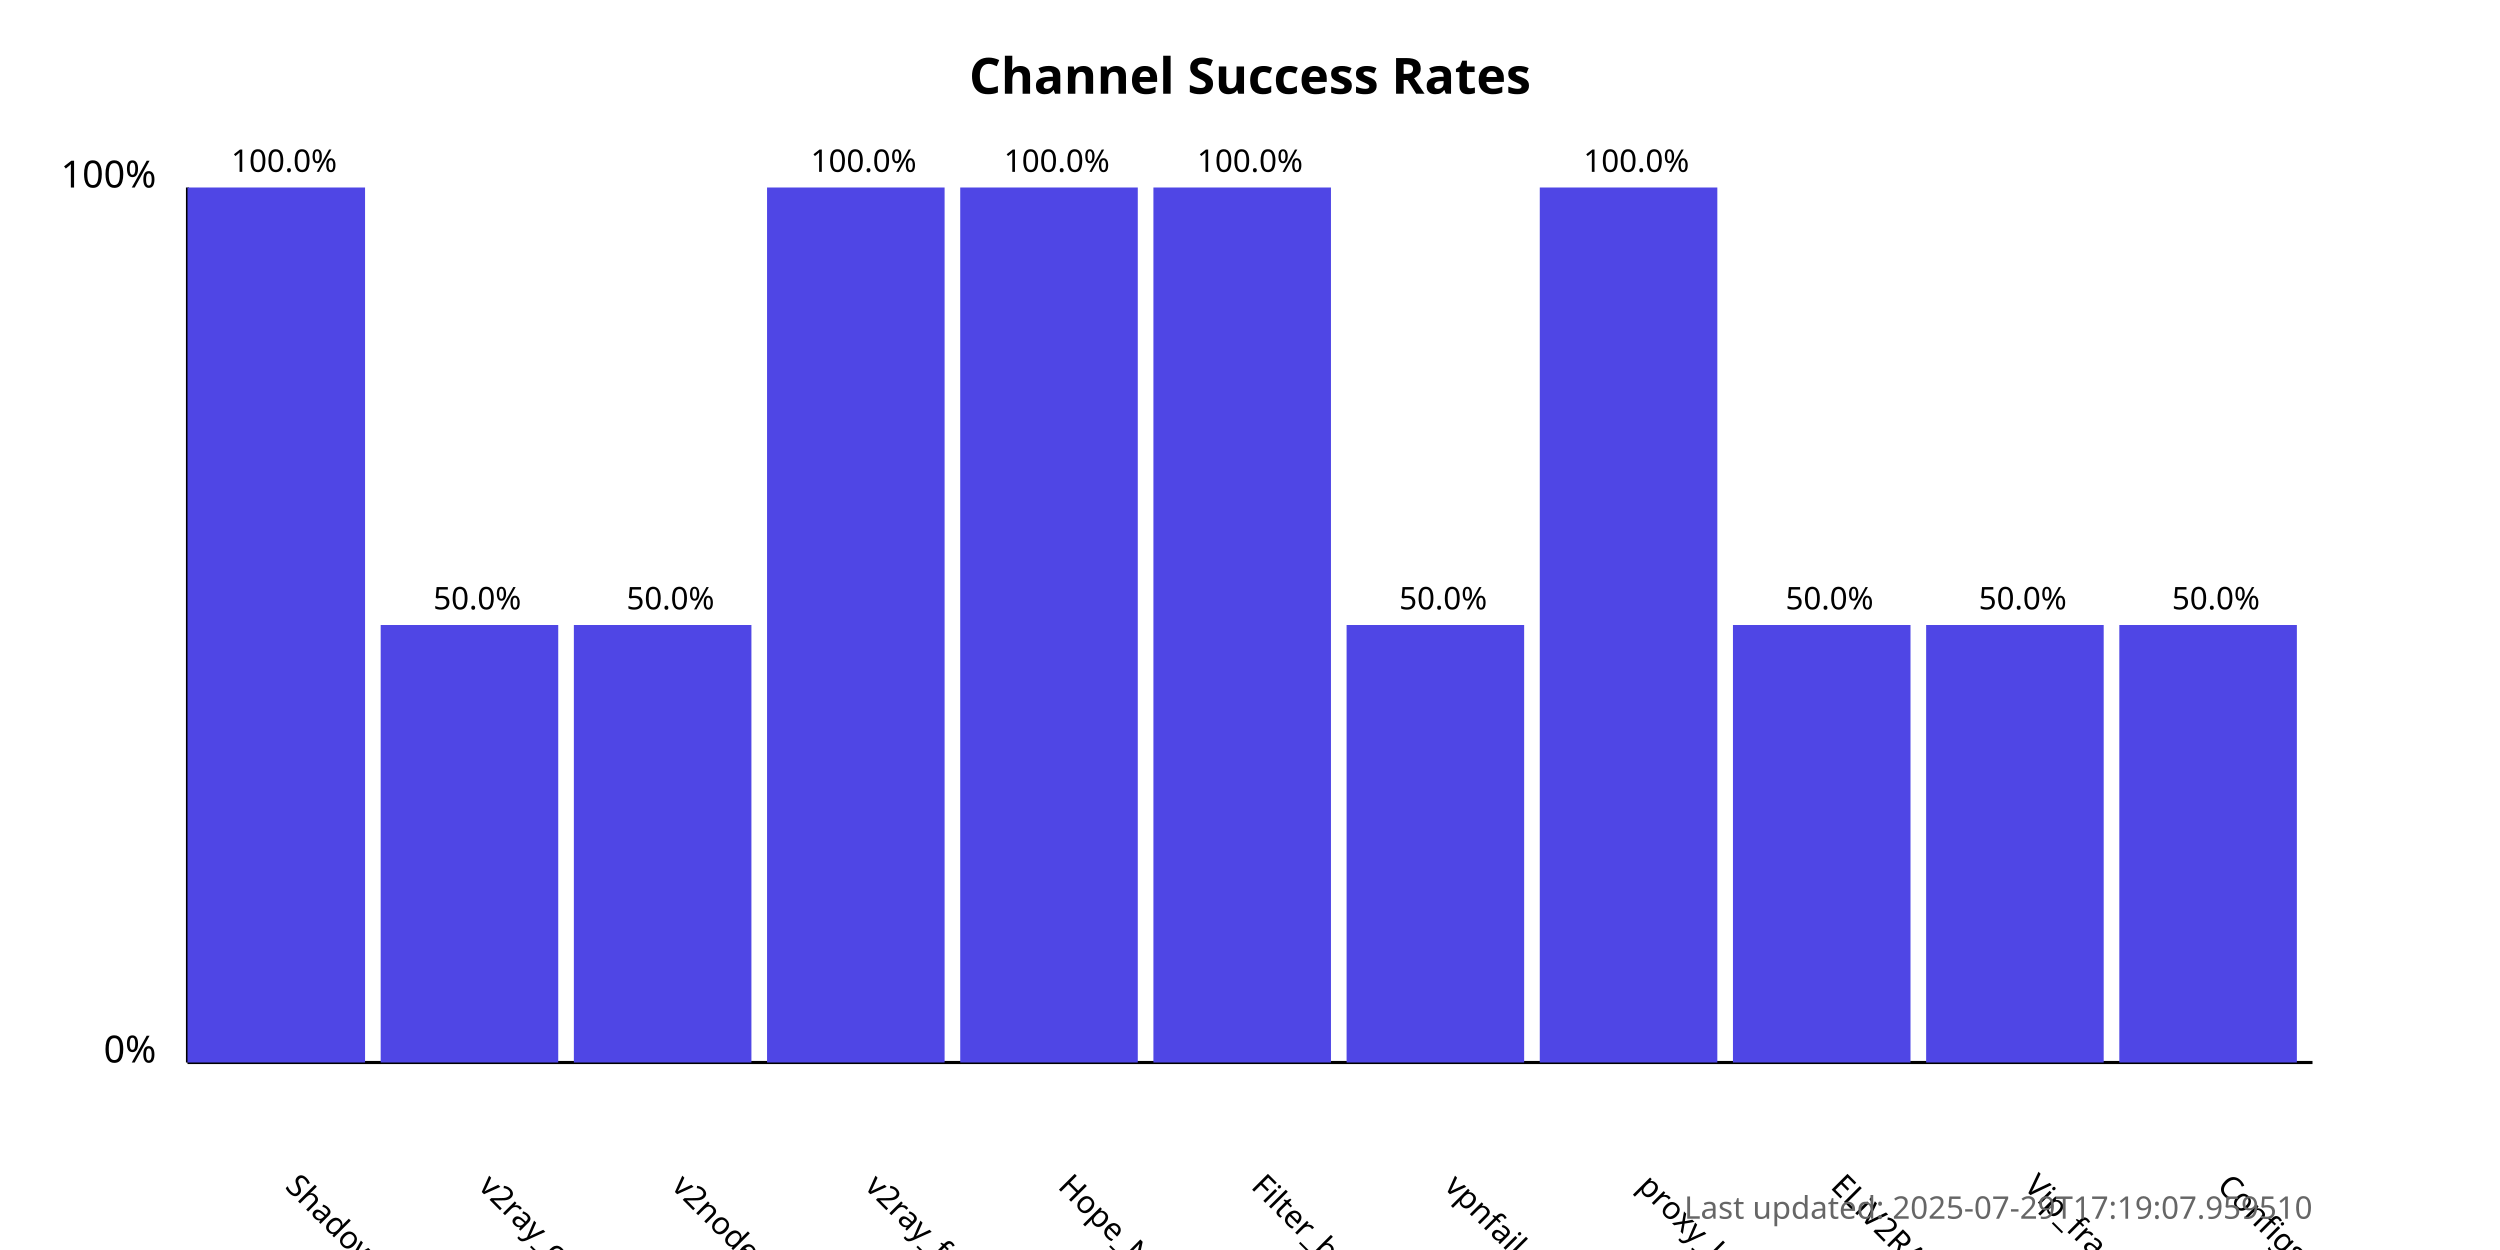
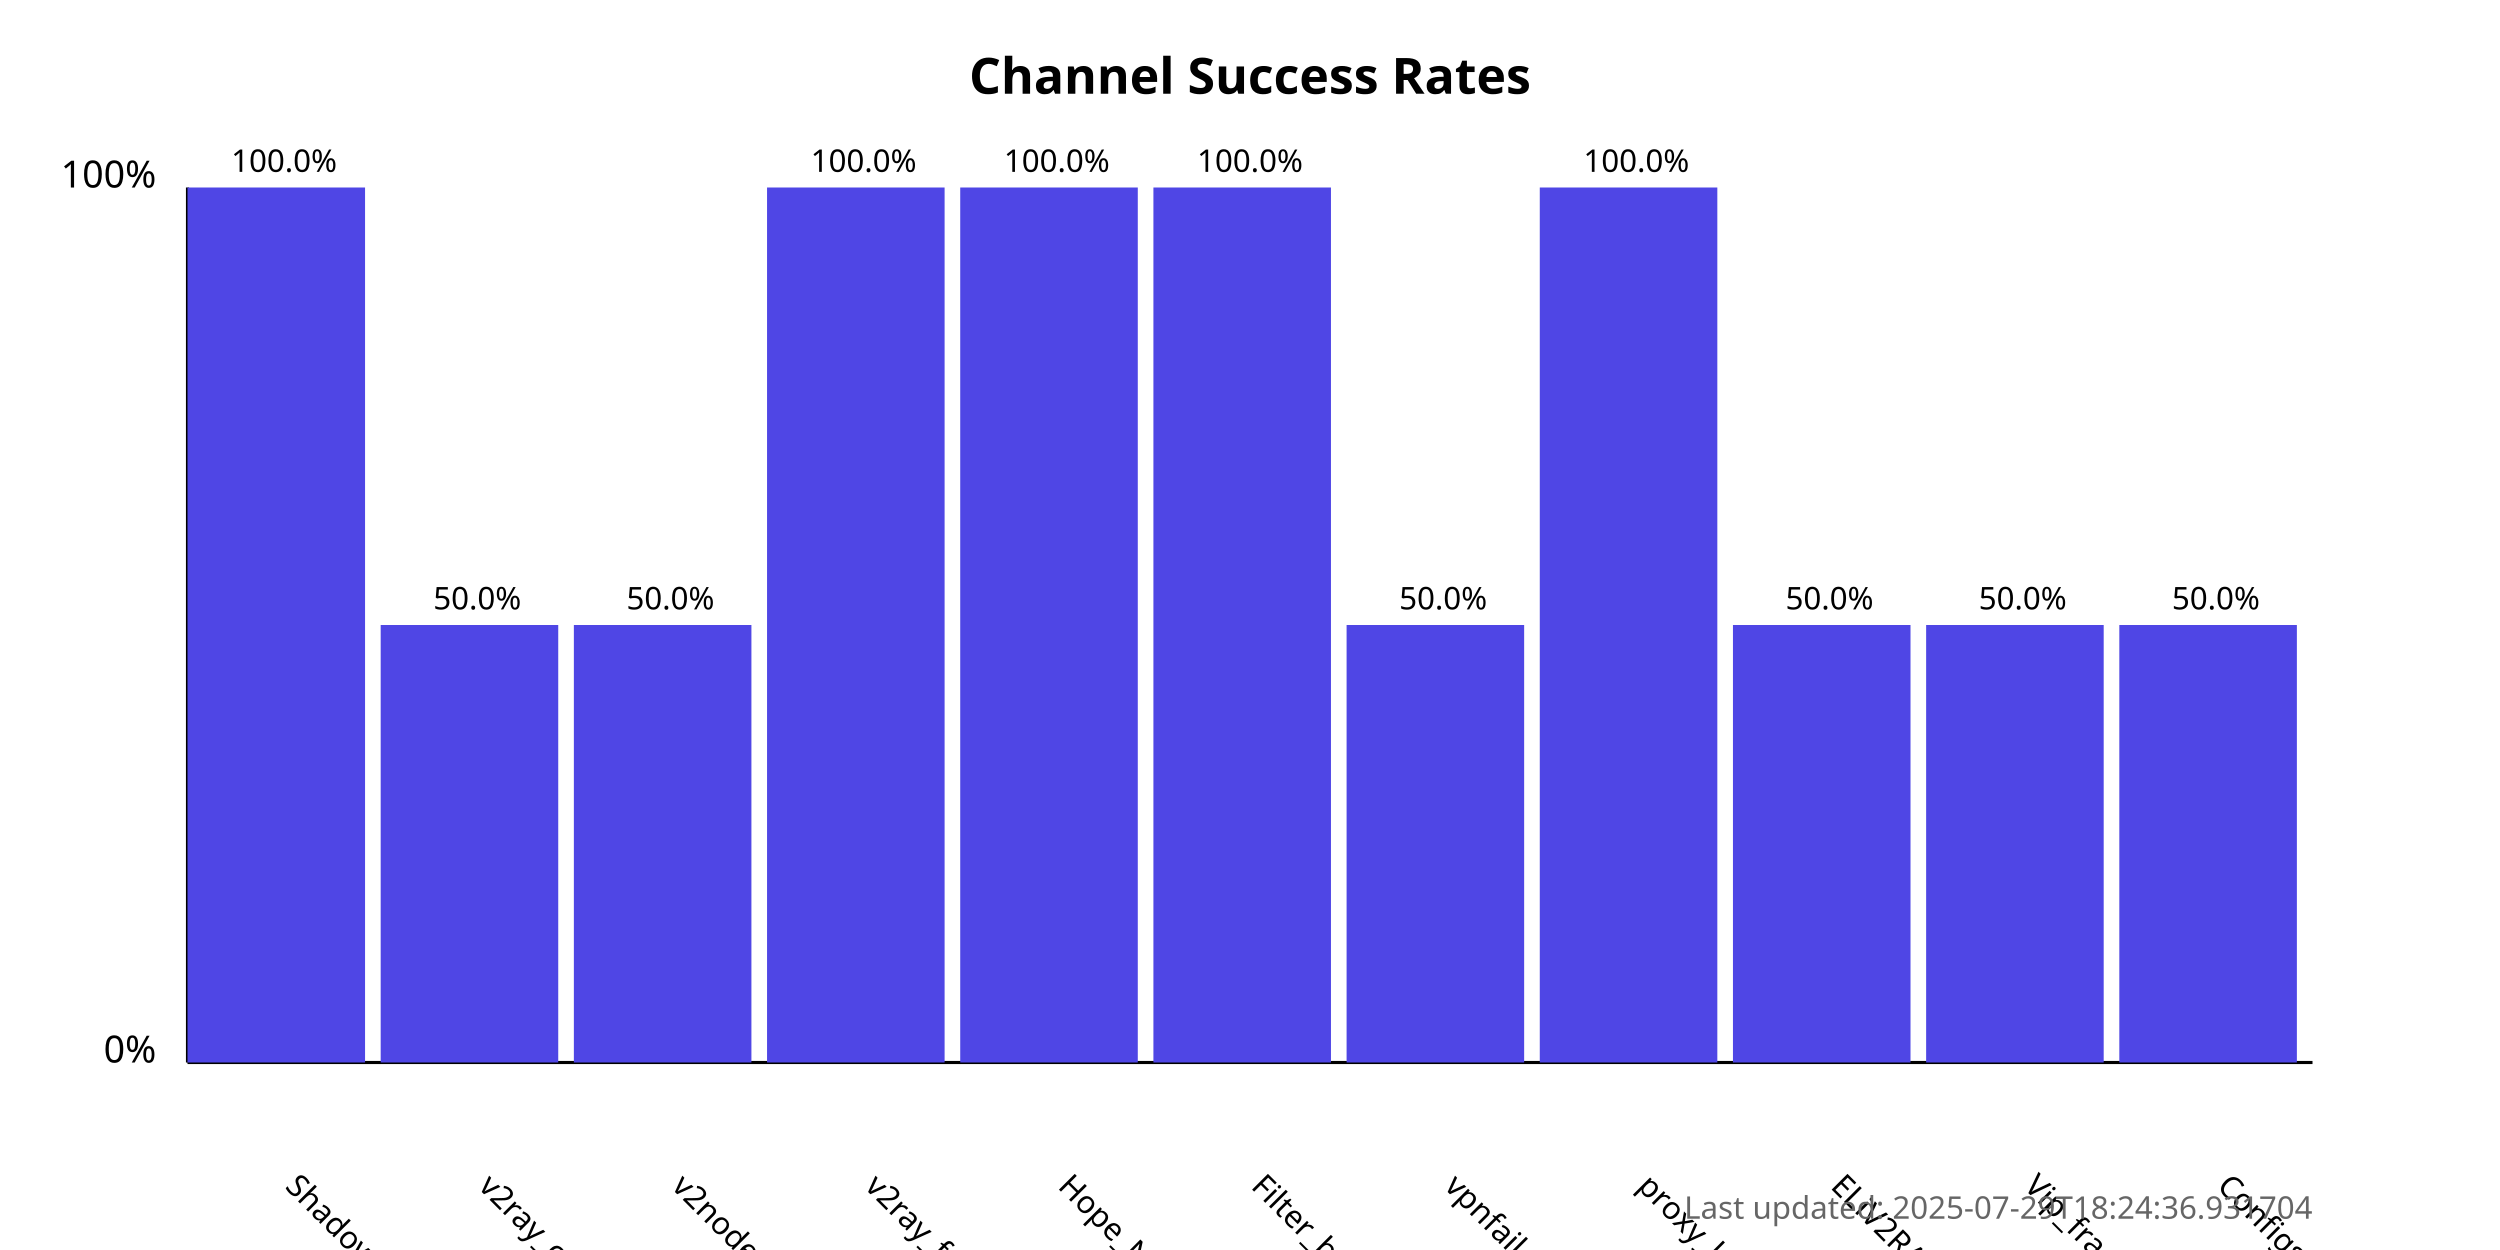
<svg xmlns="http://www.w3.org/2000/svg" width="800" height="400">
  <style>
            .chart-title { font: bold 16px sans-serif; }
            .axis-label { font: 12px sans-serif; }
            .tick-label { font: 10px sans-serif; }
            .bar { fill: #4f46e5; }
            .bar:hover { fill: #6366f1; }
            .timestamp { font: 10px sans-serif; fill: #666; }
        </style>
  <text x="400.0" y="30" text-anchor="middle" class="chart-title">
            Channel Success Rates
        </text>
  <line x1="60" y1="340" x2="60" y2="60" stroke="black" stroke-width="1" />
  <line x1="60" y1="340" x2="740" y2="340" stroke="black" stroke-width="1" />
  <text x="50" y="340" text-anchor="end" class="axis-label">0%</text>
  <text x="50" y="60" text-anchor="end" class="axis-label">100%</text>
  <g>
    <rect x="60" y="60.0" width="56.818" height="280.0" class="bar" />
    <text x="90.909" y="380" transform="rotate(45, 90.90909, 380)" text-anchor="start" class="tick-label">
                ShadowProxy66
            </text>
    <text x="90.909" y="55.0" text-anchor="middle" class="tick-label">
                100.0%
            </text>
  </g>
  <g>
    <rect x="121.818" y="200.0" width="56.818" height="140.0" class="bar" />
    <text x="152.727" y="380" transform="rotate(45, 152.7273, 380)" text-anchor="start" class="tick-label">
                v2ray_configs_pool
            </text>
    <text x="152.727" y="195.0" text-anchor="middle" class="tick-label">
                50.0%
            </text>
  </g>
  <g>
    <rect x="183.636" y="200.0" width="56.818" height="140.0" class="bar" />
    <text x="214.545" y="380" transform="rotate(45, 214.5455, 380)" text-anchor="start" class="tick-label">
                v2nodes
            </text>
    <text x="214.545" y="195.0" text-anchor="middle" class="tick-label">
                50.0%
            </text>
  </g>
  <g>
    <rect x="245.455" y="60.0" width="56.818" height="280.0" class="bar" />
    <text x="276.364" y="380" transform="rotate(45, 276.3636, 380)" text-anchor="start" class="tick-label">
                v2ray_free_conf
            </text>
    <text x="276.364" y="55.0" text-anchor="middle" class="tick-label">
                100.0%
            </text>
  </g>
  <g>
    <rect x="307.273" y="60.0" width="56.818" height="280.0" class="bar" />
    <text x="338.182" y="380" transform="rotate(45, 338.1818, 380)" text-anchor="start" class="tick-label">
                Hope_Net
            </text>
    <text x="338.182" y="55.0" text-anchor="middle" class="tick-label">
                100.0%
            </text>
  </g>
  <g>
    <rect x="369.091" y="60.0" width="56.818" height="280.0" class="bar" />
    <text x="400.0" y="380" transform="rotate(45, 400.0, 380)" text-anchor="start" class="tick-label">
                Filter_breaker
            </text>
    <text x="400.0" y="55.0" text-anchor="middle" class="tick-label">
                100.0%
            </text>
  </g>
  <g>
    <rect x="430.909" y="200.0" width="56.818" height="140.0" class="bar" />
    <text x="461.818" y="380" transform="rotate(45, 461.8182, 380)" text-anchor="start" class="tick-label">
                vpnfail_vless
            </text>
    <text x="461.818" y="195.0" text-anchor="middle" class="tick-label">
                50.0%
            </text>
  </g>
  <g>
    <rect x="492.727" y="60.0" width="56.818" height="280.0" class="bar" />
    <text x="523.636" y="380" transform="rotate(45, 523.6364, 380)" text-anchor="start" class="tick-label">
                proxy_kafee
            </text>
    <text x="523.636" y="55.0" text-anchor="middle" class="tick-label">
                100.0%
            </text>
  </g>
  <g>
    <rect x="554.545" y="200.0" width="56.818" height="140.0" class="bar" />
    <text x="585.455" y="380" transform="rotate(45, 585.4545, 380)" text-anchor="start" class="tick-label">
                ELiV2RAY
            </text>
    <text x="585.455" y="195.0" text-anchor="middle" class="tick-label">
                50.0%
            </text>
  </g>
  <g>
    <rect x="616.364" y="200.0" width="56.818" height="140.0" class="bar" />
    <text x="647.273" y="380" transform="rotate(45, 647.2727, 380)" text-anchor="start" class="tick-label">
                Vip_fragment_v2ray
            </text>
    <text x="647.273" y="195.0" text-anchor="middle" class="tick-label">
                50.0%
            </text>
  </g>
  <g>
    <rect x="678.182" y="200.0" width="56.818" height="140.0" class="bar" />
    <text x="709.091" y="380" transform="rotate(45, 709.0909, 380)" text-anchor="start" class="tick-label">
                ConfigsHubPlus
            </text>
    <text x="709.091" y="195.0" text-anchor="middle" class="tick-label">
                50.0%
            </text>
  </g>
  <text x="740" y="390" text-anchor="end" class="timestamp">
-             Last updated: 2025-07-29T17:19:07.959510
+             Last updated: 2025-07-29T18:24:36.931704
        </text>
</svg>
